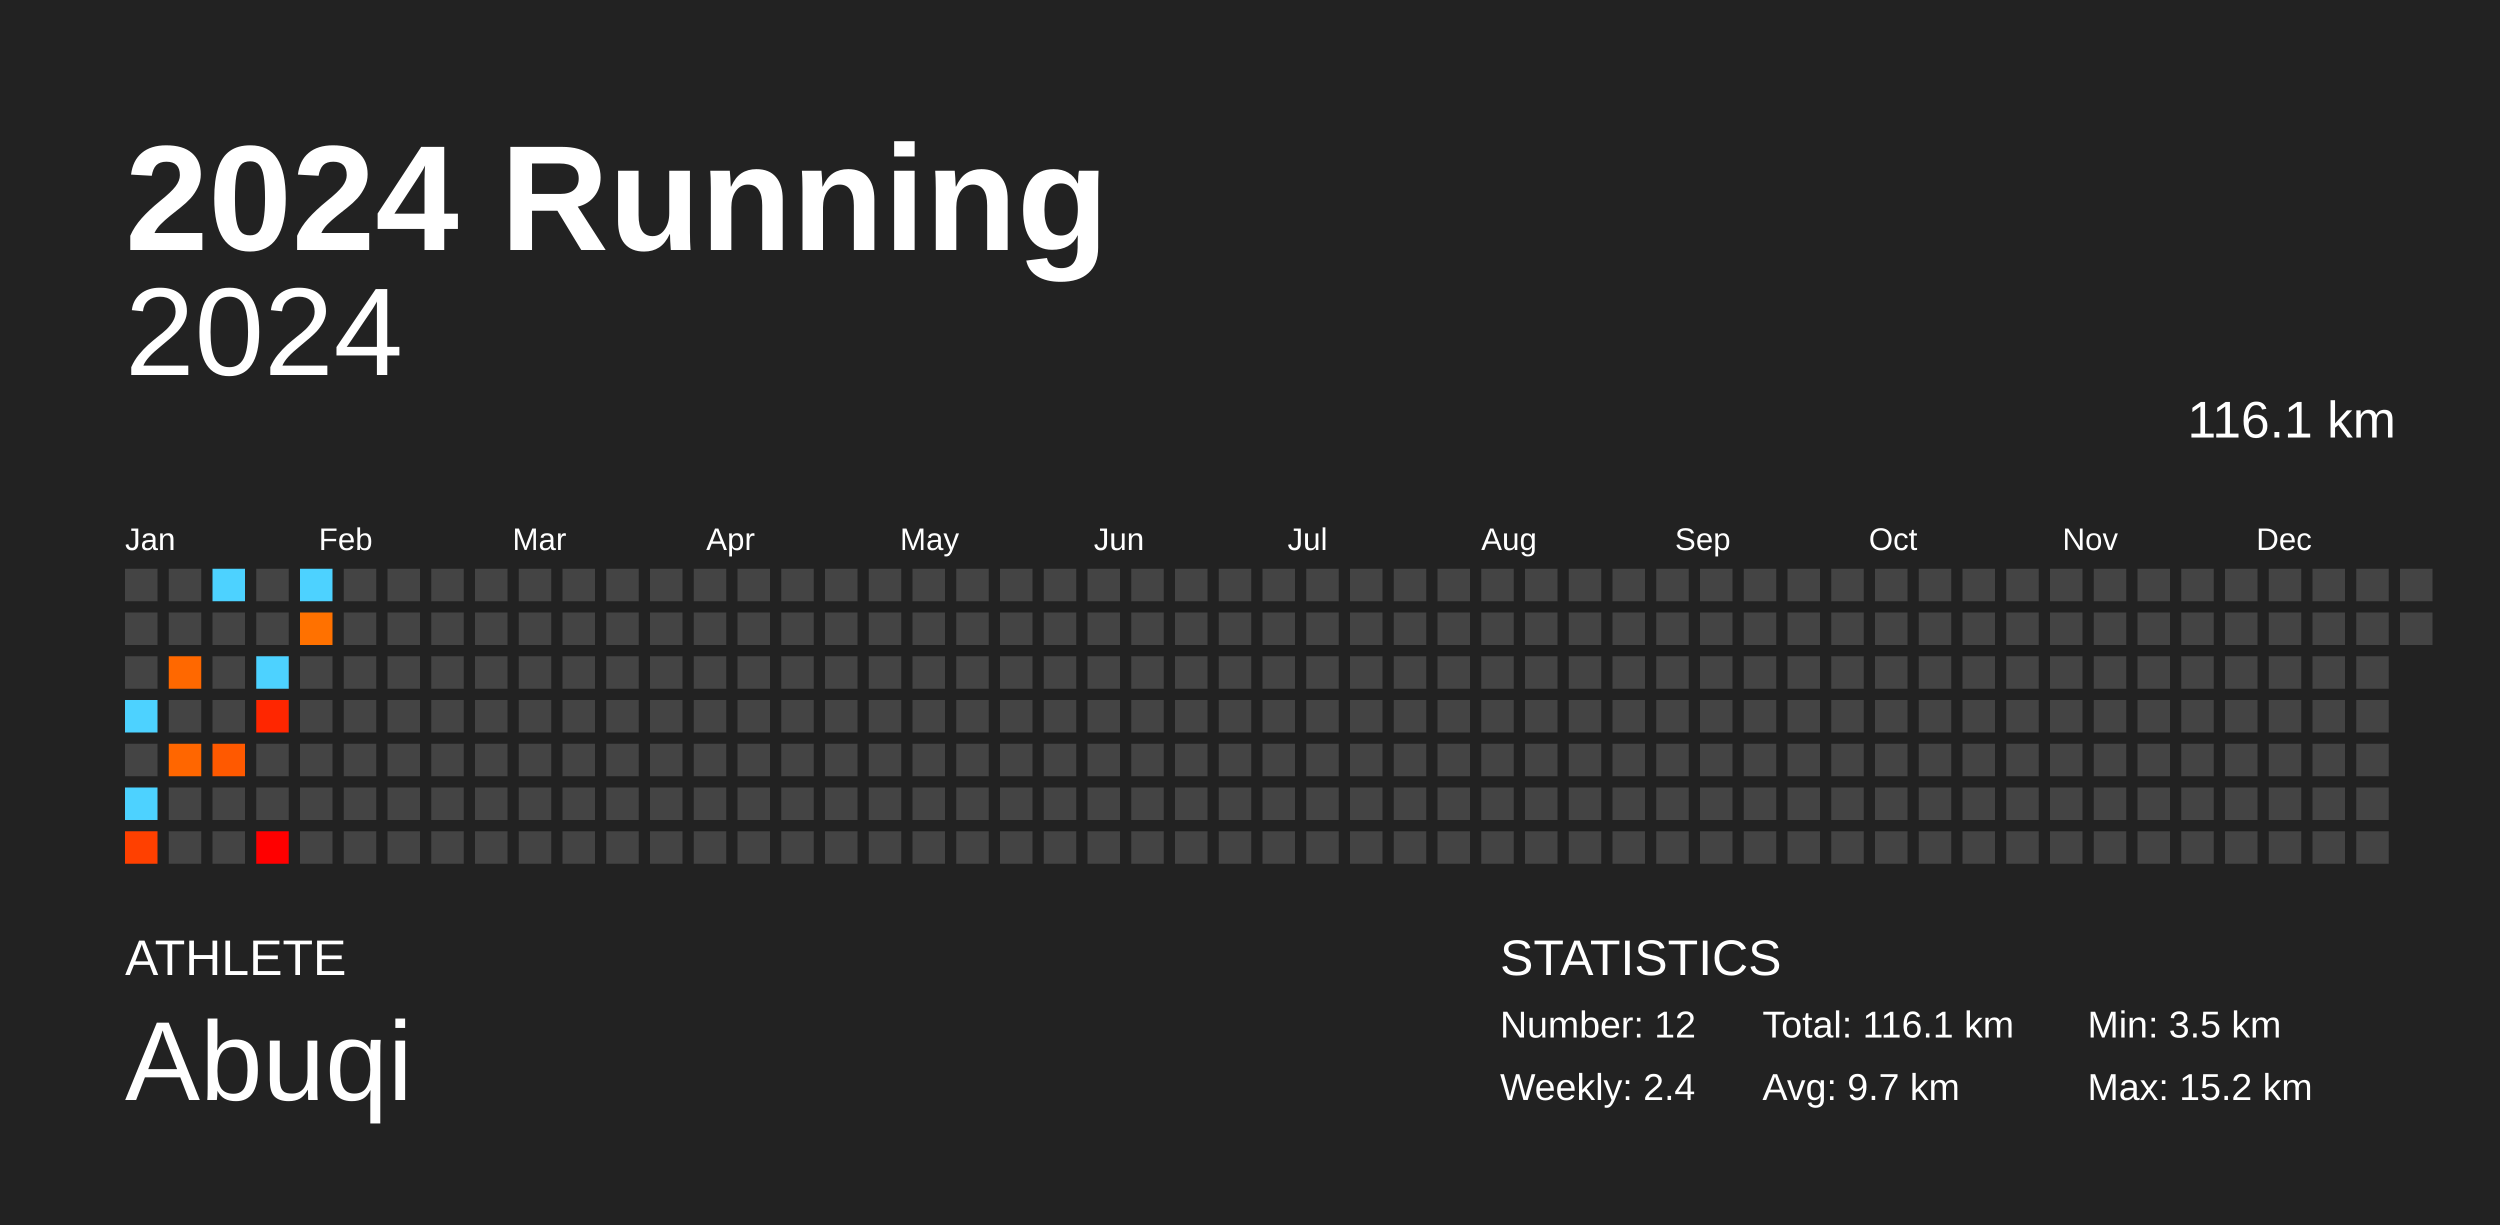
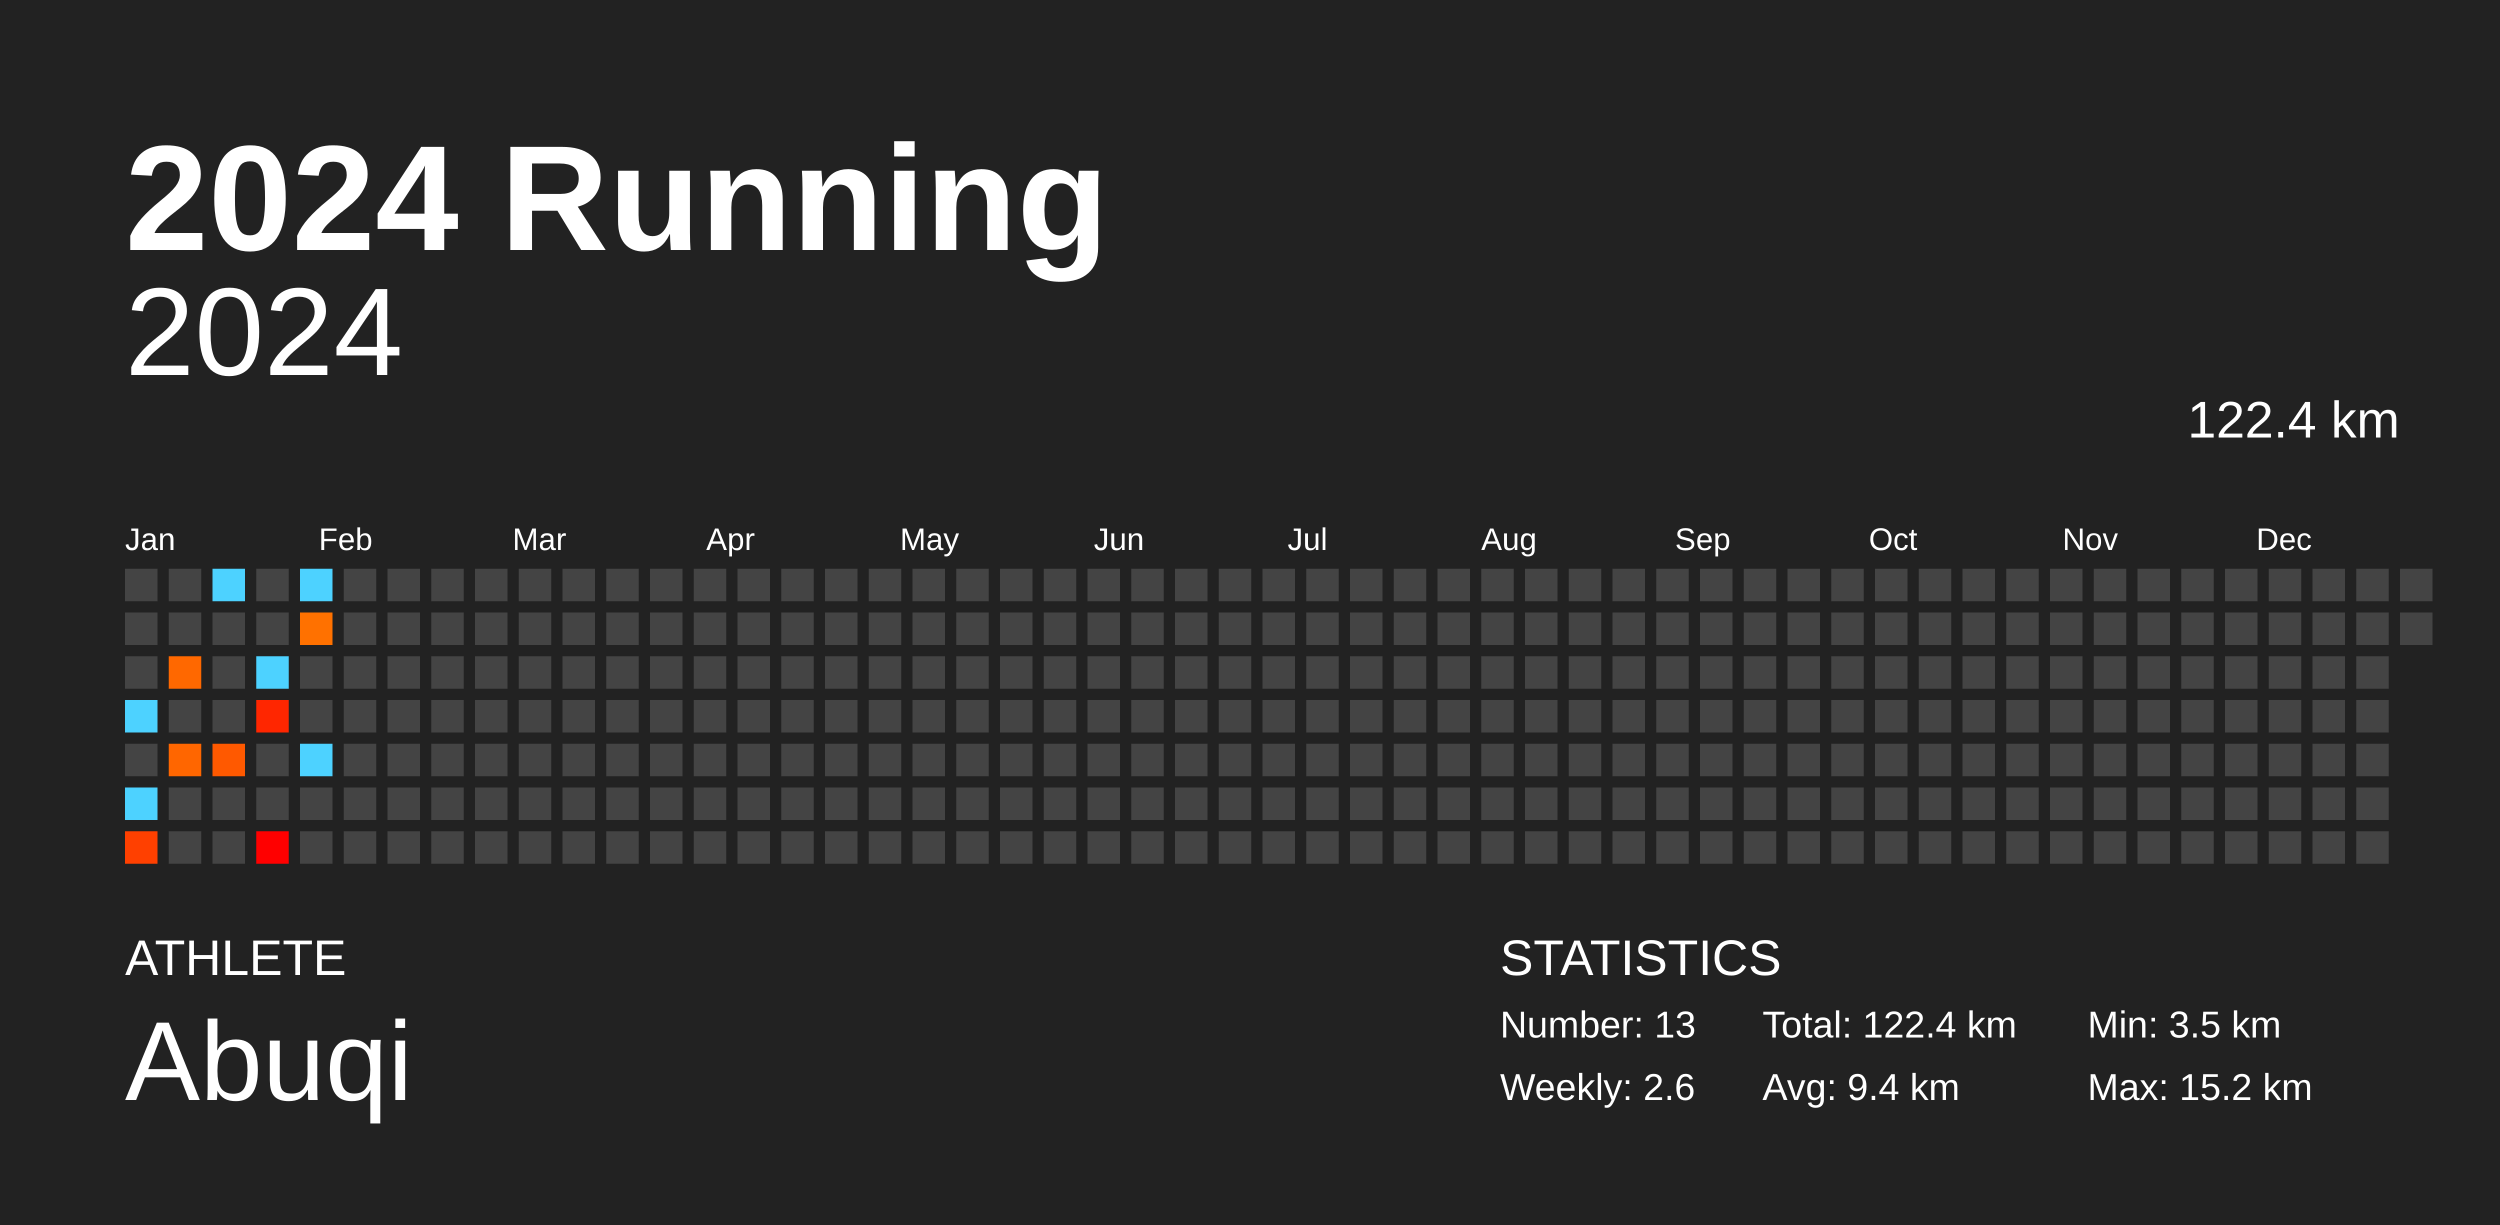
<svg xmlns="http://www.w3.org/2000/svg" baseProfile="full" height="98mm" version="1.1" viewBox="0,0,200,98" width="200mm">
  <defs />
  <rect fill="#222222" height="98" width="200" x="0" y="0" />
  <text fill="#FFFFFF" style="font-size:12px; font-family:Arial; font-weight:bold;" x="10" y="20">2024 Running</text>
  <text fill="#FFFFFF" style="font-size:4px; font-family:Arial" x="10" y="78">ATHLETE</text>
  <text fill="#FFFFFF" style="font-size:9px; font-family:Arial" x="10" y="88">Abuqi</text>
  <text fill="#FFFFFF" style="font-size:4px; font-family:Arial" x="120" y="78">STATISTICS</text>
-   <text fill="#FFFFFF" style="font-size:3px; font-family:Arial" x="120" y="83">Number: 12</text>
-   <text fill="#FFFFFF" style="font-size:3px; font-family:Arial" x="120" y="88">Weekly: 2.4</text>
-   <text fill="#FFFFFF" style="font-size:3px; font-family:Arial" x="141" y="83">Total: 116.1 km</text>
-   <text fill="#FFFFFF" style="font-size:3px; font-family:Arial" x="141" y="88">Avg: 9.7 km</text>
+   <text fill="#FFFFFF" style="font-size:3px; font-family:Arial" x="120" y="83">Number: 13</text>
+   <text fill="#FFFFFF" style="font-size:3px; font-family:Arial" x="120" y="88">Weekly: 2.6</text>
+   <text fill="#FFFFFF" style="font-size:3px; font-family:Arial" x="141" y="83">Total: 122.4 km</text>
+   <text fill="#FFFFFF" style="font-size:3px; font-family:Arial" x="141" y="88">Avg: 9.4 km</text>
  <text fill="#FFFFFF" style="font-size:3px; font-family:Arial" x="167" y="83">Min: 3.5 km</text>
  <text fill="#FFFFFF" style="font-size:3px; font-family:Arial" x="167" y="88">Max: 15.2 km</text>
  <text alignment-baseline="hanging" fill="#FFFFFF" style="font-size:10.0px; font-family:Arial;" x="10" y="30">2024</text>
-   <text alignment-baseline="hanging" fill="#FFFFFF" style="font-size:4.125px; font-family:Arial;" x="175" y="35">116.1 km</text>
+   <text alignment-baseline="hanging" fill="#FFFFFF" style="font-size:4.125px; font-family:Arial;" x="175" y="35">122.4 km</text>
  <text fill="#FFFFFF" style="font-size:2.5px; font-family:Arial" x="10.0" y="44">Jan</text>
  <text fill="#FFFFFF" style="font-size:2.5px; font-family:Arial" x="25.5" y="44">Feb</text>
  <text fill="#FFFFFF" style="font-size:2.5px; font-family:Arial" x="41.0" y="44">Mar</text>
  <text fill="#FFFFFF" style="font-size:2.5px; font-family:Arial" x="56.5" y="44">Apr</text>
  <text fill="#FFFFFF" style="font-size:2.5px; font-family:Arial" x="72.0" y="44">May</text>
  <text fill="#FFFFFF" style="font-size:2.5px; font-family:Arial" x="87.5" y="44">Jun</text>
  <text fill="#FFFFFF" style="font-size:2.5px; font-family:Arial" x="103.0" y="44">Jul</text>
  <text fill="#FFFFFF" style="font-size:2.5px; font-family:Arial" x="118.5" y="44">Aug</text>
  <text fill="#FFFFFF" style="font-size:2.5px; font-family:Arial" x="134.0" y="44">Sep</text>
  <text fill="#FFFFFF" style="font-size:2.5px; font-family:Arial" x="149.5" y="44">Oct</text>
  <text fill="#FFFFFF" style="font-size:2.5px; font-family:Arial" x="165.0" y="44">Nov</text>
  <text fill="#FFFFFF" style="font-size:2.5px; font-family:Arial" x="180.5" y="44">Dec</text>
  <rect fill="#444444" height="2.6" width="2.6" x="10.0" y="45.5" />
  <rect fill="#444444" height="2.6" width="2.6" x="10.0" y="49.0" />
  <rect fill="#444444" height="2.6" width="2.6" x="10.0" y="52.5" />
  <rect fill="#4dd2ff" height="2.6" width="2.6" x="10.0" y="56.0" />
  <rect fill="#444444" height="2.6" width="2.6" x="10.0" y="59.5" />
  <rect fill="#4dd2ff" height="2.6" width="2.6" x="10.0" y="63.0" />
  <rect fill="#ff4000" height="2.6" width="2.6" x="10.0" y="66.5" />
  <rect fill="#444444" height="2.6" width="2.6" x="13.5" y="45.5" />
  <rect fill="#444444" height="2.6" width="2.6" x="13.5" y="49.0" />
  <rect fill="#ff6800" height="2.6" width="2.6" x="13.5" y="52.5" />
  <rect fill="#444444" height="2.6" width="2.6" x="13.5" y="56.0" />
  <rect fill="#ff6600" height="2.6" width="2.6" x="13.5" y="59.5" />
  <rect fill="#444444" height="2.6" width="2.6" x="13.5" y="63.0" />
  <rect fill="#444444" height="2.6" width="2.6" x="13.5" y="66.5" />
  <rect fill="#4dd2ff" height="2.6" width="2.6" x="17.0" y="45.5" />
  <rect fill="#444444" height="2.6" width="2.6" x="17.0" y="49.0" />
  <rect fill="#444444" height="2.6" width="2.6" x="17.0" y="52.5" />
  <rect fill="#444444" height="2.6" width="2.6" x="17.0" y="56.0" />
  <rect fill="#ff5900" height="2.6" width="2.6" x="17.0" y="59.5" />
  <rect fill="#444444" height="2.6" width="2.6" x="17.0" y="63.0" />
  <rect fill="#444444" height="2.6" width="2.6" x="17.0" y="66.5" />
  <rect fill="#444444" height="2.6" width="2.6" x="20.5" y="45.5" />
  <rect fill="#444444" height="2.6" width="2.6" x="20.5" y="49.0" />
  <rect fill="#4dd2ff" height="2.6" width="2.6" x="20.5" y="52.5" />
  <rect fill="#ff2600" height="2.6" width="2.6" x="20.5" y="56.0" />
  <rect fill="#444444" height="2.6" width="2.6" x="20.5" y="59.5" />
  <rect fill="#444444" height="2.6" width="2.6" x="20.5" y="63.0" />
  <rect fill="#ff0000" height="2.6" width="2.6" x="20.5" y="66.5" />
  <rect fill="#4dd2ff" height="2.6" width="2.6" x="24.0" y="45.5" />
  <rect fill="#ff7100" height="2.6" width="2.6" x="24.0" y="49.0" />
  <rect fill="#444444" height="2.6" width="2.6" x="24.0" y="52.5" />
  <rect fill="#444444" height="2.6" width="2.6" x="24.0" y="56.0" />
-   <rect fill="#444444" height="2.6" width="2.6" x="24.0" y="59.5" />
+   <rect fill="#4dd2ff" height="2.6" width="2.6" x="24.0" y="59.5" />
  <rect fill="#444444" height="2.6" width="2.6" x="24.0" y="63.0" />
  <rect fill="#444444" height="2.6" width="2.6" x="24.0" y="66.5" />
  <rect fill="#444444" height="2.6" width="2.6" x="27.5" y="45.5" />
  <rect fill="#444444" height="2.6" width="2.6" x="27.5" y="49.0" />
  <rect fill="#444444" height="2.6" width="2.6" x="27.5" y="52.5" />
  <rect fill="#444444" height="2.6" width="2.6" x="27.5" y="56.0" />
  <rect fill="#444444" height="2.6" width="2.6" x="27.5" y="59.5" />
  <rect fill="#444444" height="2.6" width="2.6" x="27.5" y="63.0" />
  <rect fill="#444444" height="2.6" width="2.6" x="27.5" y="66.5" />
  <rect fill="#444444" height="2.6" width="2.6" x="31.0" y="45.5" />
  <rect fill="#444444" height="2.6" width="2.6" x="31.0" y="49.0" />
  <rect fill="#444444" height="2.6" width="2.6" x="31.0" y="52.5" />
  <rect fill="#444444" height="2.6" width="2.6" x="31.0" y="56.0" />
  <rect fill="#444444" height="2.6" width="2.6" x="31.0" y="59.5" />
  <rect fill="#444444" height="2.6" width="2.6" x="31.0" y="63.0" />
  <rect fill="#444444" height="2.6" width="2.6" x="31.0" y="66.5" />
  <rect fill="#444444" height="2.6" width="2.6" x="34.5" y="45.5" />
  <rect fill="#444444" height="2.6" width="2.6" x="34.5" y="49.0" />
  <rect fill="#444444" height="2.6" width="2.6" x="34.5" y="52.5" />
  <rect fill="#444444" height="2.6" width="2.6" x="34.5" y="56.0" />
  <rect fill="#444444" height="2.6" width="2.6" x="34.5" y="59.5" />
  <rect fill="#444444" height="2.6" width="2.6" x="34.5" y="63.0" />
  <rect fill="#444444" height="2.6" width="2.6" x="34.5" y="66.5" />
  <rect fill="#444444" height="2.6" width="2.6" x="38.0" y="45.5" />
  <rect fill="#444444" height="2.6" width="2.6" x="38.0" y="49.0" />
  <rect fill="#444444" height="2.6" width="2.6" x="38.0" y="52.5" />
  <rect fill="#444444" height="2.6" width="2.6" x="38.0" y="56.0" />
  <rect fill="#444444" height="2.6" width="2.6" x="38.0" y="59.5" />
  <rect fill="#444444" height="2.6" width="2.6" x="38.0" y="63.0" />
  <rect fill="#444444" height="2.6" width="2.6" x="38.0" y="66.5" />
  <rect fill="#444444" height="2.6" width="2.6" x="41.5" y="45.5" />
  <rect fill="#444444" height="2.6" width="2.6" x="41.5" y="49.0" />
  <rect fill="#444444" height="2.6" width="2.6" x="41.5" y="52.5" />
  <rect fill="#444444" height="2.6" width="2.6" x="41.5" y="56.0" />
  <rect fill="#444444" height="2.6" width="2.6" x="41.5" y="59.5" />
  <rect fill="#444444" height="2.6" width="2.6" x="41.5" y="63.0" />
  <rect fill="#444444" height="2.6" width="2.6" x="41.5" y="66.5" />
  <rect fill="#444444" height="2.6" width="2.6" x="45.0" y="45.5" />
  <rect fill="#444444" height="2.6" width="2.6" x="45.0" y="49.0" />
  <rect fill="#444444" height="2.6" width="2.6" x="45.0" y="52.5" />
  <rect fill="#444444" height="2.6" width="2.6" x="45.0" y="56.0" />
  <rect fill="#444444" height="2.6" width="2.6" x="45.0" y="59.5" />
  <rect fill="#444444" height="2.6" width="2.6" x="45.0" y="63.0" />
  <rect fill="#444444" height="2.6" width="2.6" x="45.0" y="66.5" />
  <rect fill="#444444" height="2.6" width="2.6" x="48.5" y="45.5" />
  <rect fill="#444444" height="2.6" width="2.6" x="48.5" y="49.0" />
  <rect fill="#444444" height="2.6" width="2.6" x="48.5" y="52.5" />
  <rect fill="#444444" height="2.6" width="2.6" x="48.5" y="56.0" />
  <rect fill="#444444" height="2.6" width="2.6" x="48.5" y="59.5" />
  <rect fill="#444444" height="2.6" width="2.6" x="48.5" y="63.0" />
  <rect fill="#444444" height="2.6" width="2.6" x="48.5" y="66.5" />
  <rect fill="#444444" height="2.6" width="2.6" x="52.0" y="45.5" />
  <rect fill="#444444" height="2.6" width="2.6" x="52.0" y="49.0" />
  <rect fill="#444444" height="2.6" width="2.6" x="52.0" y="52.5" />
  <rect fill="#444444" height="2.6" width="2.6" x="52.0" y="56.0" />
  <rect fill="#444444" height="2.6" width="2.6" x="52.0" y="59.5" />
  <rect fill="#444444" height="2.6" width="2.6" x="52.0" y="63.0" />
  <rect fill="#444444" height="2.6" width="2.6" x="52.0" y="66.5" />
  <rect fill="#444444" height="2.6" width="2.6" x="55.5" y="45.5" />
  <rect fill="#444444" height="2.6" width="2.6" x="55.5" y="49.0" />
  <rect fill="#444444" height="2.6" width="2.6" x="55.5" y="52.5" />
  <rect fill="#444444" height="2.6" width="2.6" x="55.5" y="56.0" />
  <rect fill="#444444" height="2.6" width="2.6" x="55.5" y="59.5" />
  <rect fill="#444444" height="2.6" width="2.6" x="55.5" y="63.0" />
  <rect fill="#444444" height="2.6" width="2.6" x="55.5" y="66.5" />
  <rect fill="#444444" height="2.6" width="2.6" x="59.0" y="45.5" />
  <rect fill="#444444" height="2.6" width="2.6" x="59.0" y="49.0" />
  <rect fill="#444444" height="2.6" width="2.6" x="59.0" y="52.5" />
  <rect fill="#444444" height="2.6" width="2.6" x="59.0" y="56.0" />
  <rect fill="#444444" height="2.6" width="2.6" x="59.0" y="59.5" />
  <rect fill="#444444" height="2.6" width="2.6" x="59.0" y="63.0" />
  <rect fill="#444444" height="2.6" width="2.6" x="59.0" y="66.5" />
  <rect fill="#444444" height="2.6" width="2.6" x="62.5" y="45.5" />
  <rect fill="#444444" height="2.6" width="2.6" x="62.5" y="49.0" />
  <rect fill="#444444" height="2.6" width="2.6" x="62.5" y="52.5" />
  <rect fill="#444444" height="2.6" width="2.6" x="62.5" y="56.0" />
  <rect fill="#444444" height="2.6" width="2.6" x="62.5" y="59.5" />
  <rect fill="#444444" height="2.6" width="2.6" x="62.5" y="63.0" />
  <rect fill="#444444" height="2.6" width="2.6" x="62.5" y="66.5" />
  <rect fill="#444444" height="2.6" width="2.6" x="66.0" y="45.5" />
  <rect fill="#444444" height="2.6" width="2.6" x="66.0" y="49.0" />
  <rect fill="#444444" height="2.6" width="2.6" x="66.0" y="52.5" />
  <rect fill="#444444" height="2.6" width="2.6" x="66.0" y="56.0" />
  <rect fill="#444444" height="2.6" width="2.6" x="66.0" y="59.5" />
  <rect fill="#444444" height="2.6" width="2.6" x="66.0" y="63.0" />
  <rect fill="#444444" height="2.6" width="2.6" x="66.0" y="66.5" />
  <rect fill="#444444" height="2.6" width="2.6" x="69.5" y="45.5" />
  <rect fill="#444444" height="2.6" width="2.6" x="69.5" y="49.0" />
  <rect fill="#444444" height="2.6" width="2.6" x="69.5" y="52.5" />
  <rect fill="#444444" height="2.6" width="2.6" x="69.5" y="56.0" />
  <rect fill="#444444" height="2.6" width="2.6" x="69.5" y="59.5" />
  <rect fill="#444444" height="2.6" width="2.6" x="69.5" y="63.0" />
  <rect fill="#444444" height="2.6" width="2.6" x="69.5" y="66.5" />
  <rect fill="#444444" height="2.6" width="2.6" x="73.0" y="45.5" />
  <rect fill="#444444" height="2.6" width="2.6" x="73.0" y="49.0" />
  <rect fill="#444444" height="2.6" width="2.6" x="73.0" y="52.5" />
  <rect fill="#444444" height="2.6" width="2.6" x="73.0" y="56.0" />
  <rect fill="#444444" height="2.6" width="2.6" x="73.0" y="59.5" />
  <rect fill="#444444" height="2.6" width="2.6" x="73.0" y="63.0" />
  <rect fill="#444444" height="2.6" width="2.6" x="73.0" y="66.5" />
  <rect fill="#444444" height="2.6" width="2.6" x="76.5" y="45.5" />
  <rect fill="#444444" height="2.6" width="2.6" x="76.5" y="49.0" />
  <rect fill="#444444" height="2.6" width="2.6" x="76.5" y="52.5" />
  <rect fill="#444444" height="2.6" width="2.6" x="76.5" y="56.0" />
  <rect fill="#444444" height="2.6" width="2.6" x="76.5" y="59.5" />
  <rect fill="#444444" height="2.6" width="2.6" x="76.5" y="63.0" />
  <rect fill="#444444" height="2.6" width="2.6" x="76.5" y="66.5" />
  <rect fill="#444444" height="2.6" width="2.6" x="80.0" y="45.5" />
  <rect fill="#444444" height="2.6" width="2.6" x="80.0" y="49.0" />
  <rect fill="#444444" height="2.6" width="2.6" x="80.0" y="52.5" />
  <rect fill="#444444" height="2.6" width="2.6" x="80.0" y="56.0" />
  <rect fill="#444444" height="2.6" width="2.6" x="80.0" y="59.5" />
  <rect fill="#444444" height="2.6" width="2.6" x="80.0" y="63.0" />
  <rect fill="#444444" height="2.6" width="2.6" x="80.0" y="66.5" />
  <rect fill="#444444" height="2.6" width="2.6" x="83.5" y="45.5" />
  <rect fill="#444444" height="2.6" width="2.6" x="83.5" y="49.0" />
  <rect fill="#444444" height="2.6" width="2.6" x="83.5" y="52.5" />
  <rect fill="#444444" height="2.6" width="2.6" x="83.5" y="56.0" />
  <rect fill="#444444" height="2.6" width="2.6" x="83.5" y="59.5" />
  <rect fill="#444444" height="2.6" width="2.6" x="83.5" y="63.0" />
  <rect fill="#444444" height="2.6" width="2.6" x="83.5" y="66.5" />
  <rect fill="#444444" height="2.6" width="2.6" x="87.0" y="45.5" />
  <rect fill="#444444" height="2.6" width="2.6" x="87.0" y="49.0" />
  <rect fill="#444444" height="2.6" width="2.6" x="87.0" y="52.5" />
  <rect fill="#444444" height="2.6" width="2.6" x="87.0" y="56.0" />
  <rect fill="#444444" height="2.6" width="2.6" x="87.0" y="59.5" />
  <rect fill="#444444" height="2.6" width="2.6" x="87.0" y="63.0" />
  <rect fill="#444444" height="2.6" width="2.6" x="87.0" y="66.5" />
  <rect fill="#444444" height="2.6" width="2.6" x="90.5" y="45.5" />
  <rect fill="#444444" height="2.6" width="2.6" x="90.5" y="49.0" />
  <rect fill="#444444" height="2.6" width="2.6" x="90.5" y="52.5" />
  <rect fill="#444444" height="2.6" width="2.6" x="90.5" y="56.0" />
  <rect fill="#444444" height="2.6" width="2.6" x="90.5" y="59.5" />
  <rect fill="#444444" height="2.6" width="2.6" x="90.5" y="63.0" />
  <rect fill="#444444" height="2.6" width="2.6" x="90.5" y="66.5" />
  <rect fill="#444444" height="2.6" width="2.6" x="94.0" y="45.5" />
  <rect fill="#444444" height="2.6" width="2.6" x="94.0" y="49.0" />
  <rect fill="#444444" height="2.6" width="2.6" x="94.0" y="52.5" />
  <rect fill="#444444" height="2.6" width="2.6" x="94.0" y="56.0" />
  <rect fill="#444444" height="2.6" width="2.6" x="94.0" y="59.5" />
  <rect fill="#444444" height="2.6" width="2.6" x="94.0" y="63.0" />
  <rect fill="#444444" height="2.6" width="2.6" x="94.0" y="66.5" />
  <rect fill="#444444" height="2.6" width="2.6" x="97.5" y="45.5" />
  <rect fill="#444444" height="2.6" width="2.6" x="97.5" y="49.0" />
  <rect fill="#444444" height="2.6" width="2.6" x="97.5" y="52.5" />
  <rect fill="#444444" height="2.6" width="2.6" x="97.5" y="56.0" />
  <rect fill="#444444" height="2.6" width="2.6" x="97.5" y="59.5" />
  <rect fill="#444444" height="2.6" width="2.6" x="97.5" y="63.0" />
  <rect fill="#444444" height="2.6" width="2.6" x="97.5" y="66.5" />
  <rect fill="#444444" height="2.6" width="2.6" x="101.0" y="45.5" />
  <rect fill="#444444" height="2.6" width="2.6" x="101.0" y="49.0" />
  <rect fill="#444444" height="2.6" width="2.6" x="101.0" y="52.5" />
  <rect fill="#444444" height="2.6" width="2.6" x="101.0" y="56.0" />
  <rect fill="#444444" height="2.6" width="2.6" x="101.0" y="59.5" />
  <rect fill="#444444" height="2.6" width="2.6" x="101.0" y="63.0" />
  <rect fill="#444444" height="2.6" width="2.6" x="101.0" y="66.5" />
  <rect fill="#444444" height="2.6" width="2.6" x="104.5" y="45.5" />
  <rect fill="#444444" height="2.6" width="2.6" x="104.5" y="49.0" />
  <rect fill="#444444" height="2.6" width="2.6" x="104.5" y="52.5" />
  <rect fill="#444444" height="2.6" width="2.6" x="104.5" y="56.0" />
  <rect fill="#444444" height="2.6" width="2.6" x="104.5" y="59.5" />
  <rect fill="#444444" height="2.6" width="2.6" x="104.5" y="63.0" />
  <rect fill="#444444" height="2.6" width="2.6" x="104.5" y="66.5" />
  <rect fill="#444444" height="2.6" width="2.6" x="108.0" y="45.5" />
  <rect fill="#444444" height="2.6" width="2.6" x="108.0" y="49.0" />
  <rect fill="#444444" height="2.6" width="2.6" x="108.0" y="52.5" />
  <rect fill="#444444" height="2.6" width="2.6" x="108.0" y="56.0" />
  <rect fill="#444444" height="2.6" width="2.6" x="108.0" y="59.5" />
  <rect fill="#444444" height="2.6" width="2.6" x="108.0" y="63.0" />
  <rect fill="#444444" height="2.6" width="2.6" x="108.0" y="66.5" />
  <rect fill="#444444" height="2.6" width="2.6" x="111.5" y="45.5" />
  <rect fill="#444444" height="2.6" width="2.6" x="111.5" y="49.0" />
  <rect fill="#444444" height="2.6" width="2.6" x="111.5" y="52.5" />
  <rect fill="#444444" height="2.6" width="2.6" x="111.5" y="56.0" />
  <rect fill="#444444" height="2.6" width="2.6" x="111.5" y="59.5" />
  <rect fill="#444444" height="2.6" width="2.6" x="111.5" y="63.0" />
  <rect fill="#444444" height="2.6" width="2.6" x="111.5" y="66.5" />
  <rect fill="#444444" height="2.6" width="2.6" x="115.0" y="45.5" />
  <rect fill="#444444" height="2.6" width="2.6" x="115.0" y="49.0" />
  <rect fill="#444444" height="2.6" width="2.6" x="115.0" y="52.5" />
  <rect fill="#444444" height="2.6" width="2.6" x="115.0" y="56.0" />
  <rect fill="#444444" height="2.6" width="2.6" x="115.0" y="59.5" />
  <rect fill="#444444" height="2.6" width="2.6" x="115.0" y="63.0" />
  <rect fill="#444444" height="2.6" width="2.6" x="115.0" y="66.5" />
  <rect fill="#444444" height="2.6" width="2.6" x="118.5" y="45.5" />
  <rect fill="#444444" height="2.6" width="2.6" x="118.5" y="49.0" />
  <rect fill="#444444" height="2.6" width="2.6" x="118.5" y="52.5" />
  <rect fill="#444444" height="2.6" width="2.6" x="118.5" y="56.0" />
  <rect fill="#444444" height="2.6" width="2.6" x="118.5" y="59.5" />
  <rect fill="#444444" height="2.6" width="2.6" x="118.5" y="63.0" />
  <rect fill="#444444" height="2.6" width="2.6" x="118.5" y="66.5" />
  <rect fill="#444444" height="2.6" width="2.6" x="122.0" y="45.5" />
  <rect fill="#444444" height="2.6" width="2.6" x="122.0" y="49.0" />
  <rect fill="#444444" height="2.6" width="2.6" x="122.0" y="52.5" />
  <rect fill="#444444" height="2.6" width="2.6" x="122.0" y="56.0" />
  <rect fill="#444444" height="2.6" width="2.6" x="122.0" y="59.5" />
  <rect fill="#444444" height="2.6" width="2.6" x="122.0" y="63.0" />
  <rect fill="#444444" height="2.6" width="2.6" x="122.0" y="66.5" />
  <rect fill="#444444" height="2.6" width="2.6" x="125.5" y="45.5" />
  <rect fill="#444444" height="2.6" width="2.6" x="125.5" y="49.0" />
  <rect fill="#444444" height="2.6" width="2.6" x="125.5" y="52.5" />
  <rect fill="#444444" height="2.6" width="2.6" x="125.5" y="56.0" />
  <rect fill="#444444" height="2.6" width="2.6" x="125.5" y="59.5" />
  <rect fill="#444444" height="2.6" width="2.6" x="125.5" y="63.0" />
  <rect fill="#444444" height="2.6" width="2.6" x="125.5" y="66.5" />
  <rect fill="#444444" height="2.6" width="2.6" x="129.0" y="45.5" />
  <rect fill="#444444" height="2.6" width="2.6" x="129.0" y="49.0" />
  <rect fill="#444444" height="2.6" width="2.6" x="129.0" y="52.5" />
  <rect fill="#444444" height="2.6" width="2.6" x="129.0" y="56.0" />
  <rect fill="#444444" height="2.6" width="2.6" x="129.0" y="59.5" />
  <rect fill="#444444" height="2.6" width="2.6" x="129.0" y="63.0" />
  <rect fill="#444444" height="2.6" width="2.6" x="129.0" y="66.5" />
  <rect fill="#444444" height="2.6" width="2.6" x="132.5" y="45.5" />
  <rect fill="#444444" height="2.6" width="2.6" x="132.5" y="49.0" />
  <rect fill="#444444" height="2.6" width="2.6" x="132.5" y="52.5" />
  <rect fill="#444444" height="2.6" width="2.6" x="132.5" y="56.0" />
  <rect fill="#444444" height="2.6" width="2.6" x="132.5" y="59.5" />
  <rect fill="#444444" height="2.6" width="2.6" x="132.5" y="63.0" />
  <rect fill="#444444" height="2.6" width="2.6" x="132.5" y="66.5" />
  <rect fill="#444444" height="2.6" width="2.6" x="136.0" y="45.5" />
  <rect fill="#444444" height="2.6" width="2.6" x="136.0" y="49.0" />
  <rect fill="#444444" height="2.6" width="2.6" x="136.0" y="52.5" />
  <rect fill="#444444" height="2.6" width="2.6" x="136.0" y="56.0" />
  <rect fill="#444444" height="2.6" width="2.6" x="136.0" y="59.5" />
  <rect fill="#444444" height="2.6" width="2.6" x="136.0" y="63.0" />
  <rect fill="#444444" height="2.6" width="2.6" x="136.0" y="66.5" />
  <rect fill="#444444" height="2.6" width="2.6" x="139.5" y="45.5" />
  <rect fill="#444444" height="2.6" width="2.6" x="139.5" y="49.0" />
  <rect fill="#444444" height="2.6" width="2.6" x="139.5" y="52.5" />
  <rect fill="#444444" height="2.6" width="2.6" x="139.5" y="56.0" />
  <rect fill="#444444" height="2.6" width="2.6" x="139.5" y="59.5" />
  <rect fill="#444444" height="2.6" width="2.6" x="139.5" y="63.0" />
  <rect fill="#444444" height="2.6" width="2.6" x="139.5" y="66.5" />
  <rect fill="#444444" height="2.6" width="2.6" x="143.0" y="45.5" />
  <rect fill="#444444" height="2.6" width="2.6" x="143.0" y="49.0" />
  <rect fill="#444444" height="2.6" width="2.6" x="143.0" y="52.5" />
  <rect fill="#444444" height="2.6" width="2.6" x="143.0" y="56.0" />
  <rect fill="#444444" height="2.6" width="2.6" x="143.0" y="59.5" />
  <rect fill="#444444" height="2.6" width="2.6" x="143.0" y="63.0" />
  <rect fill="#444444" height="2.6" width="2.6" x="143.0" y="66.5" />
  <rect fill="#444444" height="2.6" width="2.6" x="146.5" y="45.5" />
  <rect fill="#444444" height="2.6" width="2.6" x="146.5" y="49.0" />
  <rect fill="#444444" height="2.6" width="2.6" x="146.5" y="52.5" />
  <rect fill="#444444" height="2.6" width="2.6" x="146.5" y="56.0" />
  <rect fill="#444444" height="2.6" width="2.6" x="146.5" y="59.5" />
  <rect fill="#444444" height="2.6" width="2.6" x="146.5" y="63.0" />
  <rect fill="#444444" height="2.6" width="2.6" x="146.5" y="66.5" />
  <rect fill="#444444" height="2.6" width="2.6" x="150.0" y="45.5" />
  <rect fill="#444444" height="2.6" width="2.6" x="150.0" y="49.0" />
  <rect fill="#444444" height="2.6" width="2.6" x="150.0" y="52.5" />
  <rect fill="#444444" height="2.6" width="2.6" x="150.0" y="56.0" />
  <rect fill="#444444" height="2.6" width="2.6" x="150.0" y="59.5" />
  <rect fill="#444444" height="2.6" width="2.6" x="150.0" y="63.0" />
  <rect fill="#444444" height="2.6" width="2.6" x="150.0" y="66.5" />
  <rect fill="#444444" height="2.6" width="2.6" x="153.5" y="45.5" />
  <rect fill="#444444" height="2.6" width="2.6" x="153.5" y="49.0" />
  <rect fill="#444444" height="2.6" width="2.6" x="153.5" y="52.5" />
  <rect fill="#444444" height="2.6" width="2.6" x="153.5" y="56.0" />
  <rect fill="#444444" height="2.6" width="2.6" x="153.5" y="59.5" />
  <rect fill="#444444" height="2.6" width="2.6" x="153.5" y="63.0" />
  <rect fill="#444444" height="2.6" width="2.6" x="153.5" y="66.5" />
  <rect fill="#444444" height="2.6" width="2.6" x="157.0" y="45.5" />
  <rect fill="#444444" height="2.6" width="2.6" x="157.0" y="49.0" />
  <rect fill="#444444" height="2.6" width="2.6" x="157.0" y="52.5" />
  <rect fill="#444444" height="2.6" width="2.6" x="157.0" y="56.0" />
  <rect fill="#444444" height="2.6" width="2.6" x="157.0" y="59.5" />
  <rect fill="#444444" height="2.6" width="2.6" x="157.0" y="63.0" />
  <rect fill="#444444" height="2.6" width="2.6" x="157.0" y="66.5" />
  <rect fill="#444444" height="2.6" width="2.6" x="160.5" y="45.5" />
  <rect fill="#444444" height="2.6" width="2.6" x="160.5" y="49.0" />
  <rect fill="#444444" height="2.6" width="2.6" x="160.5" y="52.5" />
  <rect fill="#444444" height="2.6" width="2.6" x="160.5" y="56.0" />
  <rect fill="#444444" height="2.6" width="2.6" x="160.5" y="59.5" />
  <rect fill="#444444" height="2.6" width="2.6" x="160.5" y="63.0" />
  <rect fill="#444444" height="2.6" width="2.6" x="160.5" y="66.5" />
  <rect fill="#444444" height="2.6" width="2.6" x="164.0" y="45.5" />
  <rect fill="#444444" height="2.6" width="2.6" x="164.0" y="49.0" />
  <rect fill="#444444" height="2.6" width="2.6" x="164.0" y="52.5" />
  <rect fill="#444444" height="2.6" width="2.6" x="164.0" y="56.0" />
  <rect fill="#444444" height="2.6" width="2.6" x="164.0" y="59.5" />
  <rect fill="#444444" height="2.6" width="2.6" x="164.0" y="63.0" />
  <rect fill="#444444" height="2.6" width="2.6" x="164.0" y="66.5" />
  <rect fill="#444444" height="2.6" width="2.6" x="167.5" y="45.5" />
  <rect fill="#444444" height="2.6" width="2.6" x="167.5" y="49.0" />
  <rect fill="#444444" height="2.6" width="2.6" x="167.5" y="52.5" />
  <rect fill="#444444" height="2.6" width="2.6" x="167.5" y="56.0" />
  <rect fill="#444444" height="2.6" width="2.6" x="167.5" y="59.5" />
  <rect fill="#444444" height="2.6" width="2.6" x="167.5" y="63.0" />
  <rect fill="#444444" height="2.6" width="2.6" x="167.5" y="66.5" />
  <rect fill="#444444" height="2.6" width="2.6" x="171.0" y="45.5" />
  <rect fill="#444444" height="2.6" width="2.6" x="171.0" y="49.0" />
  <rect fill="#444444" height="2.6" width="2.6" x="171.0" y="52.5" />
  <rect fill="#444444" height="2.6" width="2.6" x="171.0" y="56.0" />
  <rect fill="#444444" height="2.6" width="2.6" x="171.0" y="59.5" />
  <rect fill="#444444" height="2.6" width="2.6" x="171.0" y="63.0" />
  <rect fill="#444444" height="2.6" width="2.6" x="171.0" y="66.5" />
  <rect fill="#444444" height="2.6" width="2.6" x="174.5" y="45.5" />
  <rect fill="#444444" height="2.6" width="2.6" x="174.5" y="49.0" />
  <rect fill="#444444" height="2.6" width="2.6" x="174.5" y="52.5" />
  <rect fill="#444444" height="2.6" width="2.6" x="174.5" y="56.0" />
  <rect fill="#444444" height="2.6" width="2.6" x="174.5" y="59.5" />
  <rect fill="#444444" height="2.6" width="2.6" x="174.5" y="63.0" />
  <rect fill="#444444" height="2.6" width="2.6" x="174.5" y="66.5" />
  <rect fill="#444444" height="2.6" width="2.6" x="178.0" y="45.5" />
  <rect fill="#444444" height="2.6" width="2.6" x="178.0" y="49.0" />
  <rect fill="#444444" height="2.6" width="2.6" x="178.0" y="52.5" />
  <rect fill="#444444" height="2.6" width="2.6" x="178.0" y="56.0" />
  <rect fill="#444444" height="2.6" width="2.6" x="178.0" y="59.5" />
  <rect fill="#444444" height="2.6" width="2.6" x="178.0" y="63.0" />
  <rect fill="#444444" height="2.6" width="2.6" x="178.0" y="66.5" />
  <rect fill="#444444" height="2.6" width="2.6" x="181.5" y="45.5" />
  <rect fill="#444444" height="2.6" width="2.6" x="181.5" y="49.0" />
  <rect fill="#444444" height="2.6" width="2.6" x="181.5" y="52.5" />
  <rect fill="#444444" height="2.6" width="2.6" x="181.5" y="56.0" />
  <rect fill="#444444" height="2.6" width="2.6" x="181.5" y="59.5" />
  <rect fill="#444444" height="2.6" width="2.6" x="181.5" y="63.0" />
  <rect fill="#444444" height="2.6" width="2.6" x="181.5" y="66.5" />
  <rect fill="#444444" height="2.6" width="2.6" x="185.0" y="45.5" />
  <rect fill="#444444" height="2.6" width="2.6" x="185.0" y="49.0" />
  <rect fill="#444444" height="2.6" width="2.6" x="185.0" y="52.5" />
  <rect fill="#444444" height="2.6" width="2.6" x="185.0" y="56.0" />
  <rect fill="#444444" height="2.6" width="2.6" x="185.0" y="59.5" />
  <rect fill="#444444" height="2.6" width="2.6" x="185.0" y="63.0" />
  <rect fill="#444444" height="2.6" width="2.6" x="185.0" y="66.5" />
  <rect fill="#444444" height="2.6" width="2.6" x="188.5" y="45.5" />
  <rect fill="#444444" height="2.6" width="2.6" x="188.5" y="49.0" />
  <rect fill="#444444" height="2.6" width="2.6" x="188.5" y="52.5" />
  <rect fill="#444444" height="2.6" width="2.6" x="188.5" y="56.0" />
  <rect fill="#444444" height="2.6" width="2.6" x="188.5" y="59.5" />
  <rect fill="#444444" height="2.6" width="2.6" x="188.5" y="63.0" />
  <rect fill="#444444" height="2.6" width="2.6" x="188.5" y="66.5" />
  <rect fill="#444444" height="2.6" width="2.6" x="192.0" y="45.5" />
  <rect fill="#444444" height="2.6" width="2.6" x="192.0" y="49.0" />
</svg>
